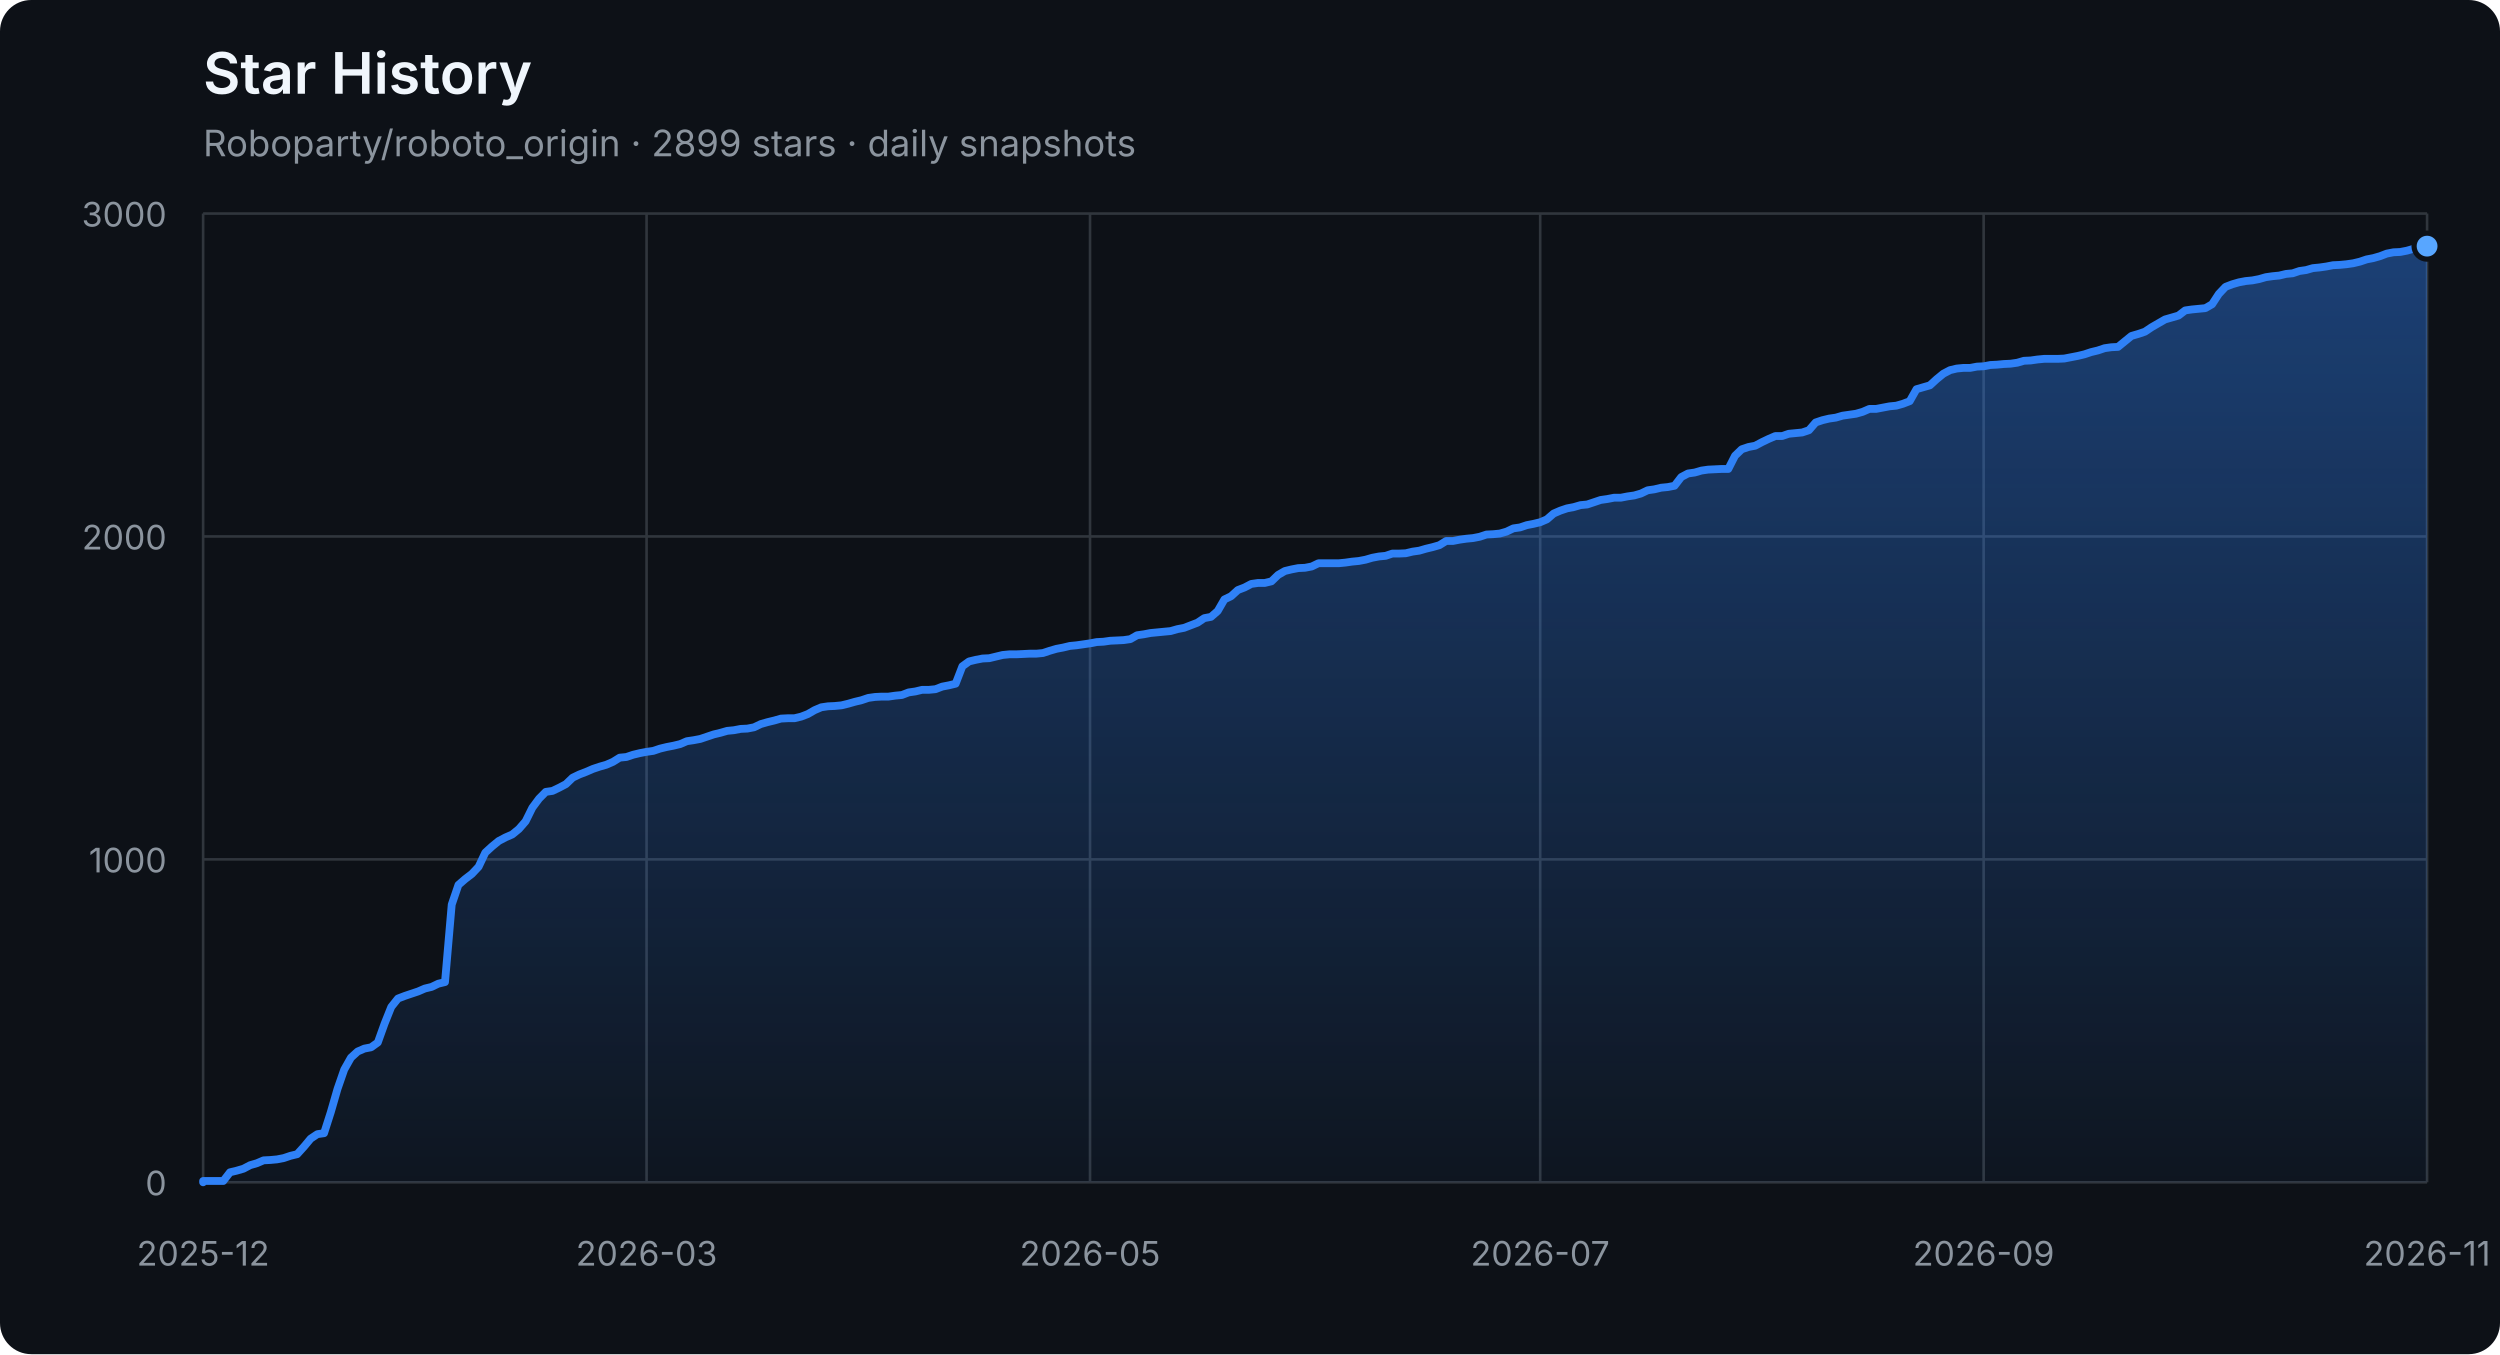
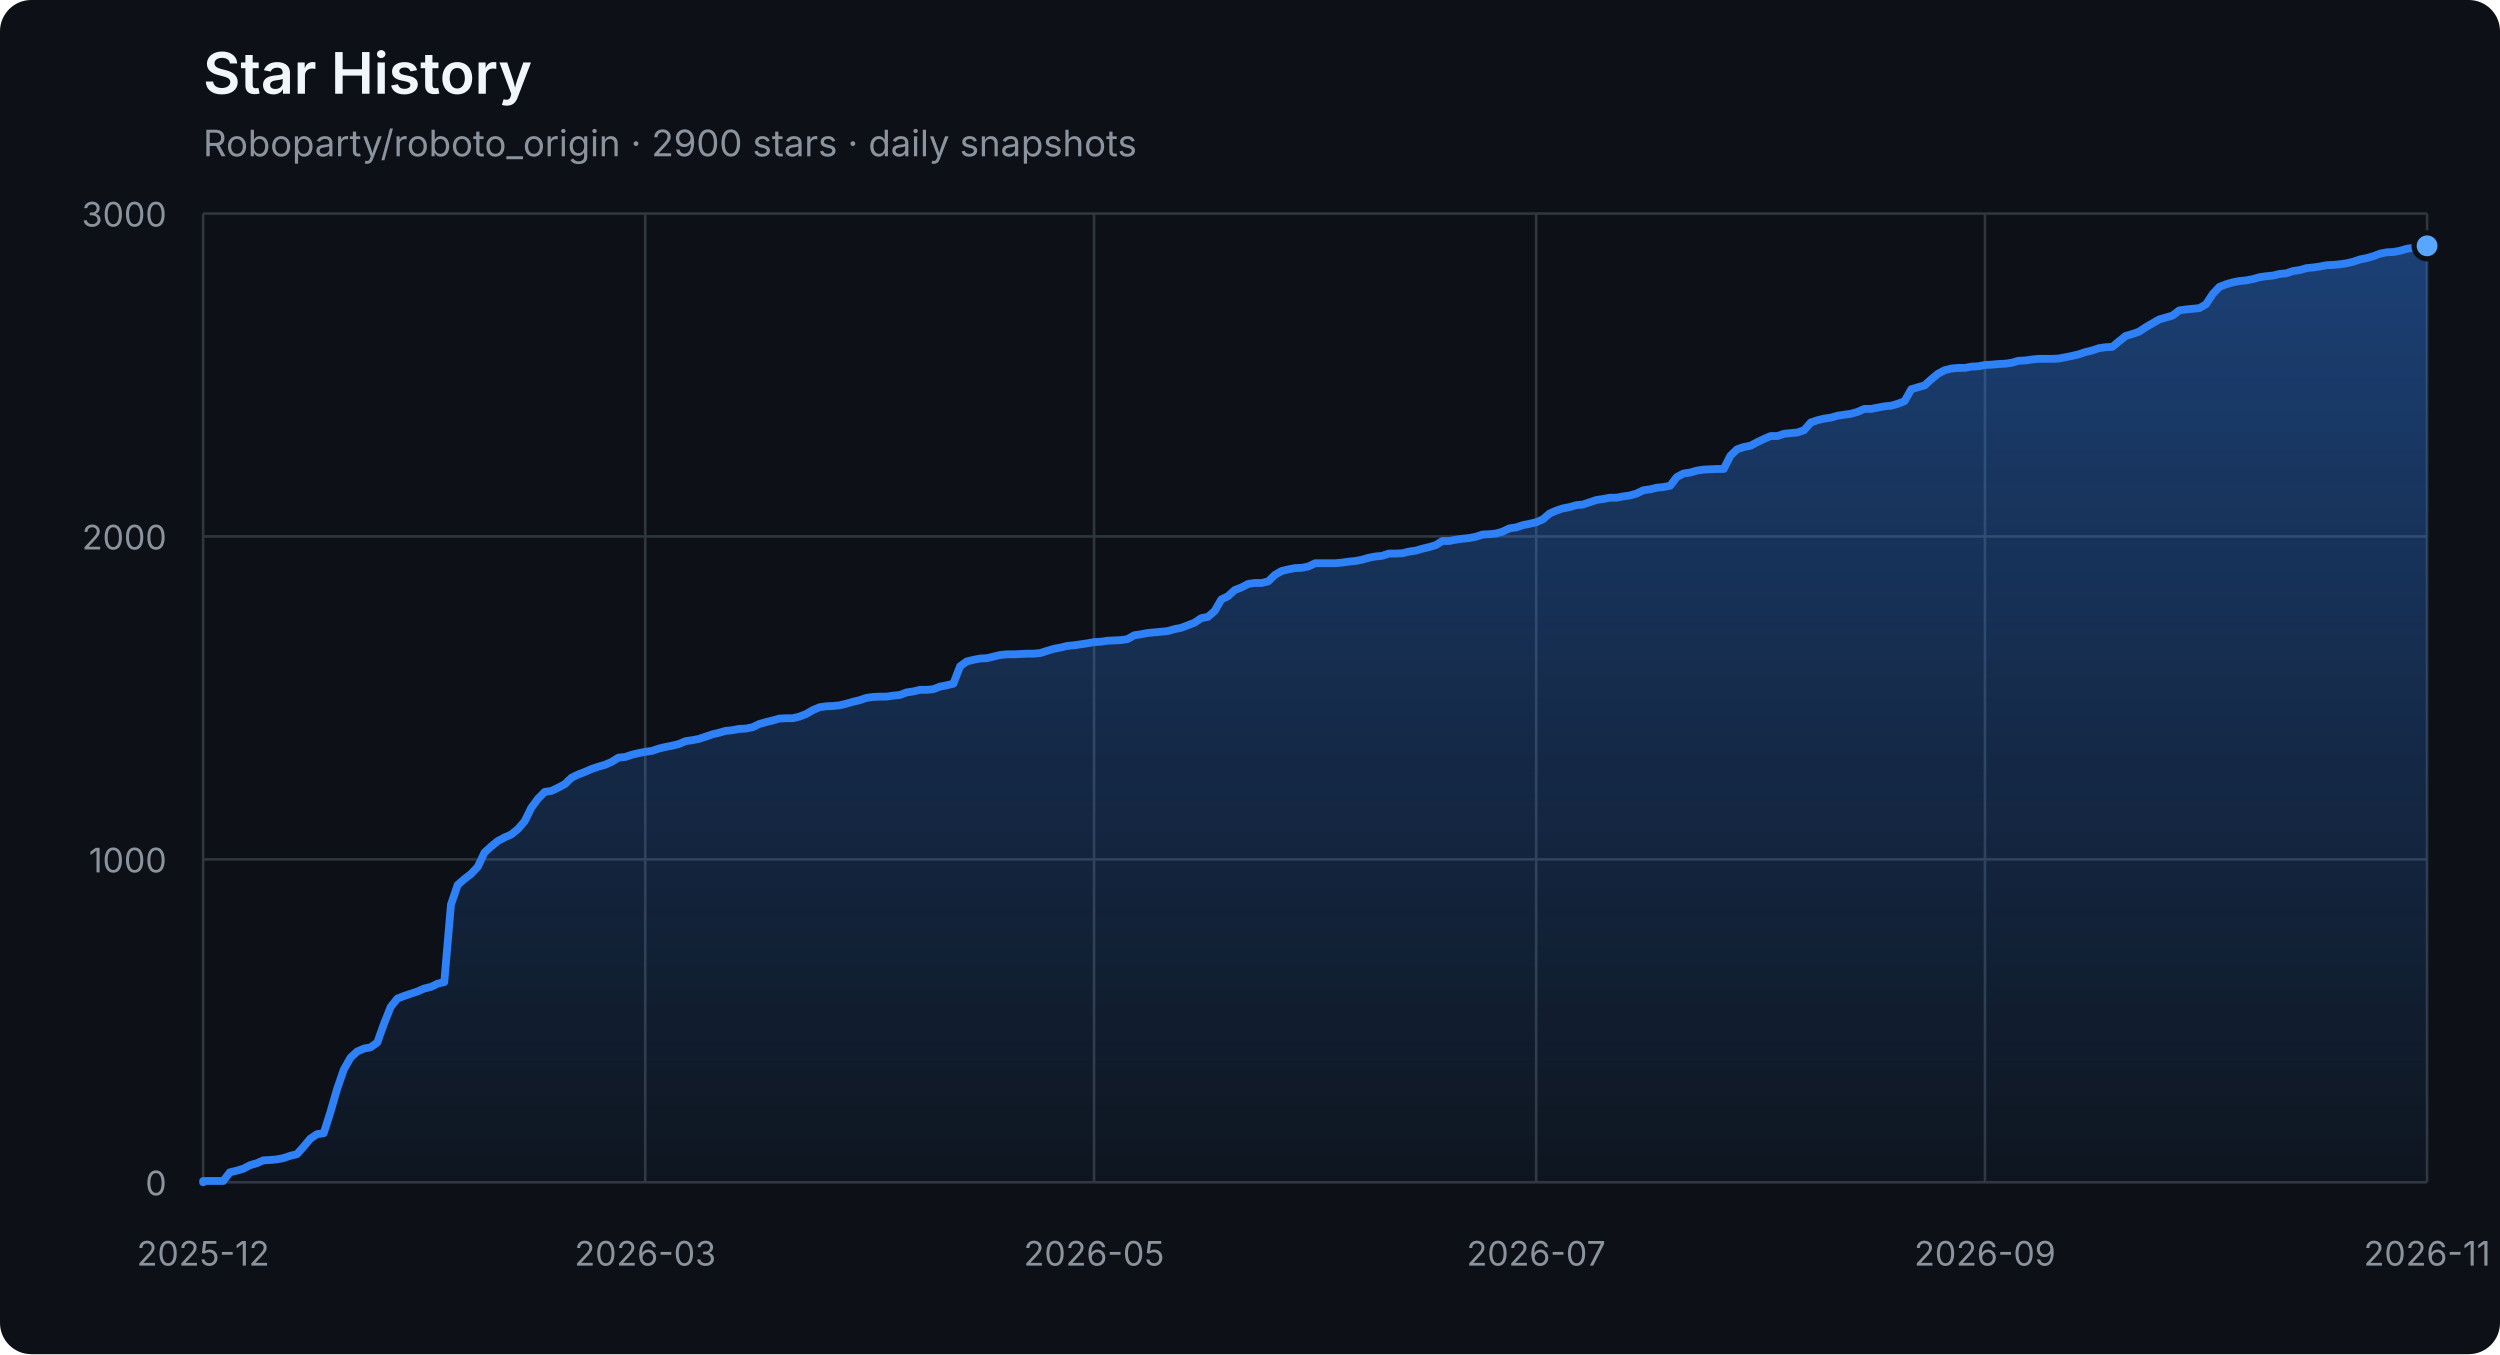
<svg xmlns="http://www.w3.org/2000/svg" width="960" height="520" viewBox="0 0 960 520" role="img" aria-labelledby="title description">
  <defs>
    <linearGradient id="area" x1="0" y1="0" x2="0" y2="1">
      <stop offset="0%" stop-color="#2f81f7" stop-opacity="0.42" />
      <stop offset="100%" stop-color="#2f81f7" stop-opacity="0.04" />
    </linearGradient>
  </defs>
  <style>
    .axis { fill: #8b949e; font: 13px -apple-system, BlinkMacSystemFont, "Segoe UI", sans-serif; }
    .grid { stroke: #30363d; stroke-width: 1; }
    .title { fill: #f0f6fc; font: 600 22px -apple-system, BlinkMacSystemFont, "Segoe UI", sans-serif; }
    .subtitle { fill: #8b949e; font: 14px -apple-system, BlinkMacSystemFont, "Segoe UI", sans-serif; }
  </style>
  <rect width="100%" height="100%" rx="12" fill="#0d1117" />
  <text x="78" y="36" class="title">Star History</text>
-   <text x="78" y="60" class="subtitle">Roboparty/roboto_origin · 2899 stars · daily snapshots</text>
+   <text x="78" y="60" class="subtitle">Roboparty/roboto_origin · 2900 stars · daily snapshots</text>
  <line x1="78" y1="454.00" x2="932" y2="454.00" class="grid" />
  <text x="64" y="459.00" class="axis" text-anchor="end">0</text>
  <line x1="78" y1="330.00" x2="932" y2="330.00" class="grid" />
  <text x="64" y="335.00" class="axis" text-anchor="end">1000</text>
  <line x1="78" y1="206.00" x2="932" y2="206.00" class="grid" />
  <text x="64" y="211.00" class="axis" text-anchor="end">2000</text>
  <line x1="78" y1="82.00" x2="932" y2="82.00" class="grid" />
  <text x="64" y="87.00" class="axis" text-anchor="end">3000</text>
  <line x1="78.00" y1="82" x2="78.00" y2="454" class="grid" />
  <text x="78.00" y="486" class="axis" text-anchor="middle">2025-12</text>
-   <line x1="248.28" y1="82" x2="248.28" y2="454" class="grid" />
-   <text x="248.28" y="486" class="axis" text-anchor="middle">2026-03</text>
-   <line x1="418.57" y1="82" x2="418.57" y2="454" class="grid" />
-   <text x="418.57" y="486" class="axis" text-anchor="middle">2026-05</text>
-   <line x1="591.43" y1="82" x2="591.43" y2="454" class="grid" />
-   <text x="591.43" y="486" class="axis" text-anchor="middle">2026-07</text>
-   <line x1="761.72" y1="82" x2="761.72" y2="454" class="grid" />
-   <text x="761.72" y="486" class="axis" text-anchor="middle">2026-09</text>
+   <line x1="247.77" y1="82" x2="247.77" y2="454" class="grid" />
+   <text x="247.77" y="486" class="axis" text-anchor="middle">2026-03</text>
+   <line x1="420.11" y1="82" x2="420.11" y2="454" class="grid" />
+   <text x="420.11" y="486" class="axis" text-anchor="middle">2026-05</text>
+   <line x1="589.89" y1="82" x2="589.89" y2="454" class="grid" />
+   <text x="589.89" y="486" class="axis" text-anchor="middle">2026-07</text>
+   <line x1="762.23" y1="82" x2="762.23" y2="454" class="grid" />
+   <text x="762.23" y="486" class="axis" text-anchor="middle">2026-09</text>
  <line x1="932.00" y1="82" x2="932.00" y2="454" class="grid" />
  <text x="932.00" y="486" class="axis" text-anchor="middle">2026-11</text>
-   <polygon points="78,454 78.00,454.00 78.00,453.50 80.58,453.50 83.16,453.50 85.74,453.50 88.32,450.16 90.90,449.54 93.48,448.79 96.06,447.43 98.64,446.68 101.22,445.57 103.80,445.44 106.38,445.20 108.96,444.70 111.54,443.83 114.12,443.21 116.70,440.36 119.28,437.26 121.86,435.52 124.44,435.15 127.02,427.09 129.60,418.16 132.18,410.72 134.76,406.14 137.34,403.78 139.92,402.66 142.50,402.17 145.08,400.31 147.66,393.12 150.24,386.67 152.82,383.44 155.40,382.45 157.98,381.58 160.56,380.72 163.14,379.60 165.72,378.98 168.30,377.74 170.88,377.12 173.46,347.36 176.04,339.80 178.62,337.56 181.20,335.58 183.78,332.85 186.36,327.40 188.94,325.04 191.52,322.93 194.10,321.57 196.68,320.45 199.26,318.34 201.84,315.37 204.42,310.16 207.00,306.69 209.58,304.08 212.16,303.71 214.74,302.47 217.32,301.11 219.90,298.63 222.48,297.39 225.06,296.40 227.64,295.28 230.22,294.41 232.80,293.67 235.38,292.55 237.96,290.94 240.54,290.69 243.12,289.82 245.70,289.20 248.28,288.71 250.86,288.34 253.44,287.47 256.02,286.85 258.60,286.35 261.18,285.73 263.76,284.62 266.34,284.24 268.92,283.75 271.50,282.88 274.08,282.01 276.66,281.39 279.24,280.65 281.82,280.40 284.40,279.90 286.98,279.78 289.56,279.28 292.15,278.04 294.73,277.30 297.31,276.68 299.89,275.94 302.47,275.81 305.05,275.81 307.63,275.19 310.21,274.20 312.79,272.71 315.37,271.60 317.95,271.22 320.53,271.10 323.11,270.85 325.69,270.23 328.27,269.49 330.85,268.87 333.43,268.00 336.01,267.63 338.59,267.50 341.17,267.50 343.75,267.13 346.33,266.88 348.91,265.89 351.49,265.52 354.07,264.90 356.65,264.90 359.23,264.65 361.81,263.66 364.39,263.16 366.97,262.54 369.55,255.85 372.13,253.99 374.71,253.37 377.29,252.87 379.87,252.75 382.45,252.13 385.03,251.51 387.61,251.26 390.19,251.26 392.77,251.14 395.35,251.01 397.93,251.01 400.51,250.76 403.09,249.90 405.67,249.15 408.25,248.66 410.83,248.04 413.41,247.79 415.99,247.42 418.57,247.04 421.15,246.55 423.73,246.42 426.31,246.05 428.89,245.93 431.47,245.80 434.05,245.43 436.63,243.94 439.21,243.57 441.79,243.08 444.37,242.83 446.95,242.58 449.53,242.33 452.11,241.59 454.69,241.09 457.27,240.10 459.85,239.11 462.43,237.37 465.01,236.88 467.59,234.64 470.17,230.18 472.75,228.94 475.33,226.58 477.91,225.59 480.49,224.23 483.07,223.86 485.65,223.86 488.23,223.24 490.81,220.76 493.39,219.27 495.97,218.65 498.55,218.15 501.13,218.03 503.71,217.53 506.29,216.29 508.87,216.29 511.45,216.29 514.03,216.29 516.61,216.04 519.19,215.67 521.77,215.42 524.35,214.93 526.93,214.18 529.51,213.69 532.09,213.44 534.67,212.57 537.25,212.57 539.83,212.45 542.41,211.83 544.99,211.46 547.57,210.71 550.15,210.09 552.73,209.35 555.31,207.74 557.89,207.74 560.47,207.24 563.05,206.87 565.63,206.62 568.21,206.12 570.79,205.26 573.37,205.13 575.95,204.88 578.53,204.14 581.11,202.90 583.69,202.53 586.27,201.66 588.85,201.16 591.43,200.54 594.01,199.43 596.59,197.20 599.17,196.08 601.75,195.21 604.33,194.72 606.91,193.97 609.49,193.72 612.07,192.86 614.65,191.99 617.23,191.62 619.81,191.12 622.39,191.12 624.97,190.62 627.55,190.25 630.13,189.51 632.71,188.27 635.29,187.90 637.87,187.28 640.45,187.03 643.03,186.53 645.61,183.18 648.19,181.82 650.77,181.45 653.35,180.70 655.93,180.33 661.09,180.08 663.67,180.08 666.25,175.00 668.83,172.52 671.41,171.65 673.99,171.16 676.57,169.79 679.15,168.55 681.73,167.44 684.31,167.44 686.89,166.57 689.47,166.32 692.05,166.07 694.63,165.20 697.21,162.23 699.79,161.36 702.37,160.74 704.95,160.37 707.53,159.62 710.11,159.25 712.69,158.88 715.27,158.14 717.85,157.02 720.44,157.02 723.02,156.52 725.60,156.03 728.18,155.78 730.76,155.04 733.34,154.04 735.92,149.46 738.50,148.71 741.08,147.97 743.66,145.61 746.24,143.50 748.82,142.14 751.40,141.52 753.98,141.27 756.56,141.27 759.14,140.78 761.72,140.65 764.30,140.16 766.88,140.03 769.46,139.78 772.04,139.66 774.62,139.29 777.20,138.54 779.78,138.42 782.36,138.05 784.94,137.80 787.52,137.80 790.10,137.80 792.68,137.68 795.26,137.18 797.84,136.68 800.42,136.06 803.00,135.20 805.58,134.58 808.16,133.71 810.74,133.34 813.32,133.21 815.90,131.10 818.48,129.00 821.06,128.25 823.64,127.38 826.22,125.65 828.80,124.16 831.38,122.67 833.96,121.93 836.54,121.18 839.12,119.20 841.70,118.83 844.28,118.58 846.86,118.33 849.44,116.84 852.02,112.88 854.60,110.15 857.18,109.16 859.76,108.41 862.34,107.92 864.92,107.67 867.50,107.17 870.08,106.43 872.66,106.06 875.24,105.81 877.82,105.19 880.40,104.94 882.98,104.07 885.56,103.70 888.14,102.96 890.72,102.71 893.30,102.34 895.88,101.84 898.46,101.72 901.04,101.47 903.62,101.10 906.20,100.48 908.78,99.61 911.36,99.11 913.94,98.37 916.52,97.38 919.10,96.88 921.68,96.76 924.26,96.26 926.84,95.52 929.42,95.14 932.00,94.52 932.00,454" fill="url(#area)" />
-   <polyline points="78.00,454.00 78.00,453.50 80.58,453.50 83.16,453.50 85.74,453.50 88.32,450.16 90.90,449.54 93.48,448.79 96.06,447.43 98.64,446.68 101.22,445.57 103.80,445.44 106.38,445.20 108.96,444.70 111.54,443.83 114.12,443.21 116.70,440.36 119.28,437.26 121.86,435.52 124.44,435.15 127.02,427.09 129.60,418.16 132.18,410.72 134.76,406.14 137.34,403.78 139.92,402.66 142.50,402.17 145.08,400.31 147.66,393.12 150.24,386.67 152.82,383.44 155.40,382.45 157.98,381.58 160.56,380.72 163.14,379.60 165.72,378.98 168.30,377.74 170.88,377.12 173.46,347.36 176.04,339.80 178.62,337.56 181.20,335.58 183.78,332.85 186.36,327.40 188.94,325.04 191.52,322.93 194.10,321.57 196.68,320.45 199.26,318.34 201.84,315.37 204.42,310.16 207.00,306.69 209.58,304.08 212.16,303.71 214.74,302.47 217.32,301.11 219.90,298.63 222.48,297.39 225.06,296.40 227.64,295.28 230.22,294.41 232.80,293.67 235.38,292.55 237.96,290.94 240.54,290.69 243.12,289.82 245.70,289.20 248.28,288.71 250.86,288.34 253.44,287.47 256.02,286.85 258.60,286.35 261.18,285.73 263.76,284.62 266.34,284.24 268.92,283.75 271.50,282.88 274.08,282.01 276.66,281.39 279.24,280.65 281.82,280.40 284.40,279.90 286.98,279.78 289.56,279.28 292.15,278.04 294.73,277.30 297.31,276.68 299.89,275.94 302.47,275.81 305.05,275.81 307.63,275.19 310.21,274.20 312.79,272.71 315.37,271.60 317.95,271.22 320.53,271.10 323.11,270.85 325.69,270.23 328.27,269.49 330.85,268.87 333.43,268.00 336.01,267.63 338.59,267.50 341.17,267.50 343.75,267.13 346.33,266.88 348.91,265.89 351.49,265.52 354.07,264.90 356.65,264.90 359.23,264.65 361.81,263.66 364.39,263.16 366.97,262.54 369.55,255.85 372.13,253.99 374.71,253.37 377.29,252.87 379.87,252.75 382.45,252.13 385.03,251.51 387.61,251.26 390.19,251.26 392.77,251.14 395.35,251.01 397.93,251.01 400.51,250.76 403.09,249.90 405.67,249.15 408.25,248.66 410.83,248.04 413.41,247.79 415.99,247.42 418.57,247.04 421.15,246.55 423.73,246.42 426.31,246.05 428.89,245.93 431.47,245.80 434.05,245.43 436.63,243.94 439.21,243.57 441.79,243.08 444.37,242.83 446.95,242.58 449.53,242.33 452.11,241.59 454.69,241.09 457.27,240.10 459.85,239.11 462.43,237.37 465.01,236.88 467.59,234.64 470.17,230.18 472.75,228.94 475.33,226.58 477.91,225.59 480.49,224.23 483.07,223.86 485.65,223.86 488.23,223.24 490.81,220.76 493.39,219.27 495.97,218.65 498.55,218.15 501.13,218.03 503.71,217.53 506.29,216.29 508.87,216.29 511.45,216.29 514.03,216.29 516.61,216.04 519.19,215.67 521.77,215.42 524.35,214.93 526.93,214.18 529.51,213.69 532.09,213.44 534.67,212.57 537.25,212.57 539.83,212.45 542.41,211.83 544.99,211.46 547.57,210.71 550.15,210.09 552.73,209.35 555.31,207.74 557.89,207.74 560.47,207.24 563.05,206.87 565.63,206.62 568.21,206.12 570.79,205.26 573.37,205.13 575.95,204.88 578.53,204.14 581.11,202.90 583.69,202.53 586.27,201.66 588.85,201.16 591.43,200.54 594.01,199.43 596.59,197.20 599.17,196.08 601.75,195.21 604.33,194.72 606.91,193.97 609.49,193.72 612.07,192.86 614.65,191.99 617.23,191.62 619.81,191.12 622.39,191.12 624.97,190.62 627.55,190.25 630.13,189.51 632.71,188.27 635.29,187.90 637.87,187.28 640.45,187.03 643.03,186.53 645.61,183.18 648.19,181.82 650.77,181.45 653.35,180.70 655.93,180.33 661.09,180.08 663.67,180.08 666.25,175.00 668.83,172.52 671.41,171.65 673.99,171.16 676.57,169.79 679.15,168.55 681.73,167.44 684.31,167.44 686.89,166.57 689.47,166.32 692.05,166.07 694.63,165.20 697.21,162.23 699.79,161.36 702.37,160.74 704.95,160.37 707.53,159.62 710.11,159.25 712.69,158.88 715.27,158.14 717.85,157.02 720.44,157.02 723.02,156.52 725.60,156.03 728.18,155.78 730.76,155.04 733.34,154.04 735.92,149.46 738.50,148.71 741.08,147.97 743.66,145.61 746.24,143.50 748.82,142.14 751.40,141.52 753.98,141.27 756.56,141.27 759.14,140.78 761.72,140.65 764.30,140.16 766.88,140.03 769.46,139.78 772.04,139.66 774.62,139.29 777.20,138.54 779.78,138.42 782.36,138.05 784.94,137.80 787.52,137.80 790.10,137.80 792.68,137.68 795.26,137.18 797.84,136.68 800.42,136.06 803.00,135.20 805.58,134.58 808.16,133.71 810.74,133.34 813.32,133.21 815.90,131.10 818.48,129.00 821.06,128.25 823.64,127.38 826.22,125.65 828.80,124.16 831.38,122.67 833.96,121.93 836.54,121.18 839.12,119.20 841.70,118.83 844.28,118.58 846.86,118.33 849.44,116.84 852.02,112.88 854.60,110.15 857.18,109.16 859.76,108.41 862.34,107.92 864.92,107.67 867.50,107.17 870.08,106.43 872.66,106.06 875.24,105.81 877.82,105.19 880.40,104.94 882.98,104.07 885.56,103.70 888.14,102.96 890.72,102.71 893.30,102.34 895.88,101.84 898.46,101.72 901.04,101.47 903.62,101.10 906.20,100.48 908.78,99.61 911.36,99.11 913.94,98.37 916.52,97.38 919.10,96.88 921.68,96.76 924.26,96.26 926.84,95.52 929.42,95.14 932.00,94.52" fill="none" stroke="#2f81f7" stroke-width="3" stroke-linejoin="round" stroke-linecap="round" />
-   <circle cx="932.00" cy="94.52" r="5" fill="#58a6ff" stroke="#0d1117" stroke-width="2" />
+   <polygon points="78,454 78.00,454.00 78.00,453.50 80.57,453.50 83.14,453.50 85.72,453.50 88.29,450.16 90.86,449.54 93.43,448.79 96.01,447.43 98.58,446.68 101.15,445.57 103.72,445.44 106.30,445.20 108.87,444.70 111.44,443.83 114.01,443.21 116.58,440.36 119.16,437.26 121.73,435.52 124.30,435.15 126.87,427.09 129.45,418.16 132.02,410.72 134.59,406.14 137.16,403.78 139.73,402.66 142.31,402.17 144.88,400.31 147.45,393.12 150.02,386.67 152.60,383.44 155.17,382.45 157.74,381.58 160.31,380.72 162.89,379.60 165.46,378.98 168.03,377.74 170.60,377.12 173.17,347.36 175.75,339.80 178.32,337.56 180.89,335.58 183.46,332.85 186.04,327.40 188.61,325.04 191.18,322.93 193.75,321.57 196.33,320.45 198.90,318.34 201.47,315.37 204.04,310.16 206.61,306.69 209.19,304.08 211.76,303.71 214.33,302.47 216.90,301.11 219.48,298.63 222.05,297.39 224.62,296.40 227.19,295.28 229.77,294.41 232.34,293.67 234.91,292.55 237.48,290.94 240.05,290.69 242.63,289.82 245.20,289.20 247.77,288.71 250.34,288.34 252.92,287.47 255.49,286.85 258.06,286.35 260.63,285.73 263.20,284.62 265.78,284.24 268.35,283.75 270.92,282.88 273.49,282.01 276.07,281.39 278.64,280.65 281.21,280.40 283.78,279.90 286.36,279.78 288.93,279.28 291.50,278.04 294.07,277.30 296.64,276.68 299.22,275.94 301.79,275.81 304.36,275.81 306.93,275.19 309.51,274.20 312.08,272.71 314.65,271.60 317.22,271.22 319.80,271.10 322.37,270.85 324.94,270.23 327.51,269.49 330.08,268.87 332.66,268.00 335.23,267.63 337.80,267.50 340.37,267.50 342.95,267.13 345.52,266.88 348.09,265.89 350.66,265.52 353.23,264.90 355.81,264.90 358.38,264.65 360.95,263.66 363.52,263.16 366.10,262.54 368.67,255.85 371.24,253.99 373.81,253.37 376.39,252.87 378.96,252.75 381.53,252.13 384.10,251.51 386.67,251.26 389.25,251.26 391.82,251.14 394.39,251.01 396.96,251.01 399.54,250.76 402.11,249.90 404.68,249.15 407.25,248.66 409.83,248.04 412.40,247.79 414.97,247.42 417.54,247.04 420.11,246.55 422.69,246.42 425.26,246.05 427.83,245.93 430.40,245.80 432.98,245.43 435.55,243.94 438.12,243.57 440.69,243.08 443.27,242.83 445.84,242.58 448.41,242.33 450.98,241.59 453.55,241.09 456.13,240.10 458.70,239.11 461.27,237.37 463.84,236.88 466.42,234.64 468.99,230.18 471.56,228.94 474.13,226.58 476.70,225.59 479.28,224.23 481.85,223.86 484.42,223.86 486.99,223.24 489.57,220.76 492.14,219.27 494.71,218.65 497.28,218.15 499.86,218.03 502.43,217.53 505.00,216.29 507.57,216.29 510.14,216.29 512.72,216.29 515.29,216.04 517.86,215.67 520.43,215.42 523.01,214.93 525.58,214.18 528.15,213.69 530.72,213.44 533.30,212.57 535.87,212.57 538.44,212.45 541.01,211.83 543.58,211.46 546.16,210.71 548.73,210.09 551.30,209.35 553.87,207.74 556.45,207.74 559.02,207.24 561.59,206.87 564.16,206.62 566.73,206.12 569.31,205.26 571.88,205.13 574.45,204.88 577.02,204.14 579.60,202.90 582.17,202.53 584.74,201.66 587.31,201.16 589.89,200.54 592.46,199.43 595.03,197.20 597.60,196.08 600.17,195.21 602.75,194.72 605.32,193.97 607.89,193.72 610.46,192.86 613.04,191.99 615.61,191.62 618.18,191.12 620.75,191.12 623.33,190.62 625.90,190.25 628.47,189.51 631.04,188.27 633.61,187.90 636.19,187.28 638.76,187.03 641.33,186.53 643.90,183.18 646.48,181.82 649.05,181.45 651.62,180.70 654.19,180.33 659.34,180.08 661.91,180.08 664.48,175.00 667.05,172.52 669.63,171.65 672.20,171.16 674.77,169.79 677.34,168.55 679.92,167.44 682.49,167.44 685.06,166.57 687.63,166.32 690.20,166.07 692.78,165.20 695.35,162.23 697.92,161.36 700.49,160.74 703.07,160.37 705.64,159.62 708.21,159.25 710.78,158.88 713.36,158.14 715.93,157.02 718.50,157.02 721.07,156.52 723.64,156.03 726.22,155.78 728.79,155.04 731.36,154.04 733.93,149.46 736.51,148.71 739.08,147.97 741.65,145.61 744.22,143.50 746.80,142.14 749.37,141.52 751.94,141.27 754.51,141.27 757.08,140.78 759.66,140.65 762.23,140.16 764.80,140.03 767.37,139.78 769.95,139.66 772.52,139.29 775.09,138.54 777.66,138.42 780.23,138.05 782.81,137.80 785.38,137.80 787.95,137.80 790.52,137.68 793.10,137.18 795.67,136.68 798.24,136.06 800.81,135.20 803.39,134.58 805.96,133.71 808.53,133.34 811.10,133.21 813.67,131.10 816.25,129.00 818.82,128.25 821.39,127.38 823.96,125.65 826.54,124.16 829.11,122.67 831.68,121.93 834.25,121.18 836.83,119.20 839.40,118.83 841.97,118.58 844.54,118.33 847.11,116.84 849.69,112.88 852.26,110.15 854.83,109.16 857.40,108.41 859.98,107.92 862.55,107.67 865.12,107.17 867.69,106.43 870.27,106.06 872.84,105.81 875.41,105.19 877.98,104.94 880.55,104.07 883.13,103.70 885.70,102.96 888.27,102.71 890.84,102.34 893.42,101.84 895.99,101.72 898.56,101.47 901.13,101.10 903.70,100.48 906.28,99.61 908.85,99.11 911.42,98.37 913.99,97.38 916.57,96.88 919.14,96.76 921.71,96.26 924.28,95.52 926.86,95.14 929.43,94.52 932.00,94.40 932.00,454" fill="url(#area)" />
+   <polyline points="78.00,454.00 78.00,453.50 80.57,453.50 83.14,453.50 85.72,453.50 88.29,450.16 90.86,449.54 93.43,448.79 96.01,447.43 98.58,446.68 101.15,445.57 103.72,445.44 106.30,445.20 108.87,444.70 111.44,443.83 114.01,443.21 116.58,440.36 119.16,437.26 121.73,435.52 124.30,435.15 126.87,427.09 129.45,418.16 132.02,410.72 134.59,406.14 137.16,403.78 139.73,402.66 142.31,402.17 144.88,400.31 147.45,393.12 150.02,386.67 152.60,383.44 155.17,382.45 157.74,381.58 160.31,380.72 162.89,379.60 165.46,378.98 168.03,377.74 170.60,377.12 173.17,347.36 175.75,339.80 178.32,337.56 180.89,335.58 183.46,332.85 186.04,327.40 188.61,325.04 191.18,322.93 193.75,321.57 196.33,320.45 198.90,318.34 201.47,315.37 204.04,310.16 206.61,306.69 209.19,304.08 211.76,303.71 214.33,302.47 216.90,301.11 219.48,298.63 222.05,297.39 224.62,296.40 227.19,295.28 229.77,294.41 232.34,293.67 234.91,292.55 237.48,290.94 240.05,290.69 242.63,289.82 245.20,289.20 247.77,288.71 250.34,288.34 252.92,287.47 255.49,286.85 258.06,286.35 260.63,285.73 263.20,284.62 265.78,284.24 268.35,283.75 270.92,282.88 273.49,282.01 276.07,281.39 278.64,280.65 281.21,280.40 283.78,279.90 286.36,279.78 288.93,279.28 291.50,278.04 294.07,277.30 296.64,276.68 299.22,275.94 301.79,275.81 304.36,275.81 306.93,275.19 309.51,274.20 312.08,272.71 314.65,271.60 317.22,271.22 319.80,271.10 322.37,270.85 324.94,270.23 327.51,269.49 330.08,268.87 332.66,268.00 335.23,267.63 337.80,267.50 340.37,267.50 342.95,267.13 345.52,266.88 348.09,265.89 350.66,265.52 353.23,264.90 355.81,264.90 358.38,264.65 360.95,263.66 363.52,263.16 366.10,262.54 368.67,255.85 371.24,253.99 373.81,253.37 376.39,252.87 378.96,252.75 381.53,252.13 384.10,251.51 386.67,251.26 389.25,251.26 391.82,251.14 394.39,251.01 396.96,251.01 399.54,250.76 402.11,249.90 404.68,249.15 407.25,248.66 409.83,248.04 412.40,247.79 414.97,247.42 417.54,247.04 420.11,246.55 422.69,246.42 425.26,246.05 427.83,245.93 430.40,245.80 432.98,245.43 435.55,243.94 438.12,243.57 440.69,243.08 443.27,242.83 445.84,242.58 448.41,242.33 450.98,241.59 453.55,241.09 456.13,240.10 458.70,239.11 461.27,237.37 463.84,236.88 466.42,234.64 468.99,230.18 471.56,228.94 474.13,226.58 476.70,225.59 479.28,224.23 481.85,223.86 484.42,223.86 486.99,223.24 489.57,220.76 492.14,219.27 494.71,218.65 497.28,218.15 499.86,218.03 502.43,217.53 505.00,216.29 507.57,216.29 510.14,216.29 512.72,216.29 515.29,216.04 517.86,215.67 520.43,215.42 523.01,214.93 525.58,214.18 528.15,213.69 530.72,213.44 533.30,212.57 535.87,212.57 538.44,212.45 541.01,211.83 543.58,211.46 546.16,210.71 548.73,210.09 551.30,209.35 553.87,207.74 556.45,207.74 559.02,207.24 561.59,206.87 564.16,206.62 566.73,206.12 569.31,205.26 571.88,205.13 574.45,204.88 577.02,204.14 579.60,202.90 582.17,202.53 584.74,201.66 587.31,201.16 589.89,200.54 592.46,199.43 595.03,197.20 597.60,196.08 600.17,195.21 602.75,194.72 605.32,193.97 607.89,193.72 610.46,192.86 613.04,191.99 615.61,191.62 618.18,191.12 620.75,191.12 623.33,190.62 625.90,190.25 628.47,189.51 631.04,188.27 633.61,187.90 636.19,187.28 638.76,187.03 641.33,186.53 643.90,183.18 646.48,181.82 649.05,181.45 651.62,180.70 654.19,180.33 659.34,180.08 661.91,180.08 664.48,175.00 667.05,172.52 669.63,171.65 672.20,171.16 674.77,169.79 677.34,168.55 679.92,167.44 682.49,167.44 685.06,166.57 687.63,166.32 690.20,166.07 692.78,165.20 695.35,162.23 697.92,161.36 700.49,160.74 703.07,160.37 705.64,159.62 708.21,159.25 710.78,158.88 713.36,158.14 715.93,157.02 718.50,157.02 721.07,156.52 723.64,156.03 726.22,155.78 728.79,155.04 731.36,154.04 733.93,149.46 736.51,148.71 739.08,147.97 741.65,145.61 744.22,143.50 746.80,142.14 749.37,141.52 751.94,141.27 754.51,141.27 757.08,140.78 759.66,140.65 762.23,140.16 764.80,140.03 767.37,139.78 769.95,139.66 772.52,139.29 775.09,138.54 777.66,138.42 780.23,138.05 782.81,137.80 785.38,137.80 787.95,137.80 790.52,137.68 793.10,137.18 795.67,136.68 798.24,136.06 800.81,135.20 803.39,134.58 805.96,133.71 808.53,133.34 811.10,133.21 813.67,131.10 816.25,129.00 818.82,128.25 821.39,127.38 823.96,125.65 826.54,124.16 829.11,122.67 831.68,121.93 834.25,121.18 836.83,119.20 839.40,118.83 841.97,118.58 844.54,118.33 847.11,116.84 849.69,112.88 852.26,110.15 854.83,109.16 857.40,108.41 859.98,107.92 862.55,107.67 865.12,107.17 867.69,106.43 870.27,106.06 872.84,105.81 875.41,105.19 877.98,104.94 880.55,104.07 883.13,103.70 885.70,102.96 888.27,102.71 890.84,102.34 893.42,101.84 895.99,101.72 898.56,101.47 901.13,101.10 903.70,100.48 906.28,99.61 908.85,99.11 911.42,98.37 913.99,97.38 916.57,96.88 919.14,96.76 921.71,96.26 924.28,95.52 926.86,95.14 929.43,94.52 932.00,94.40" fill="none" stroke="#2f81f7" stroke-width="3" stroke-linejoin="round" stroke-linecap="round" />
+   <circle cx="932.00" cy="94.40" r="5" fill="#58a6ff" stroke="#0d1117" stroke-width="2" />
</svg>
